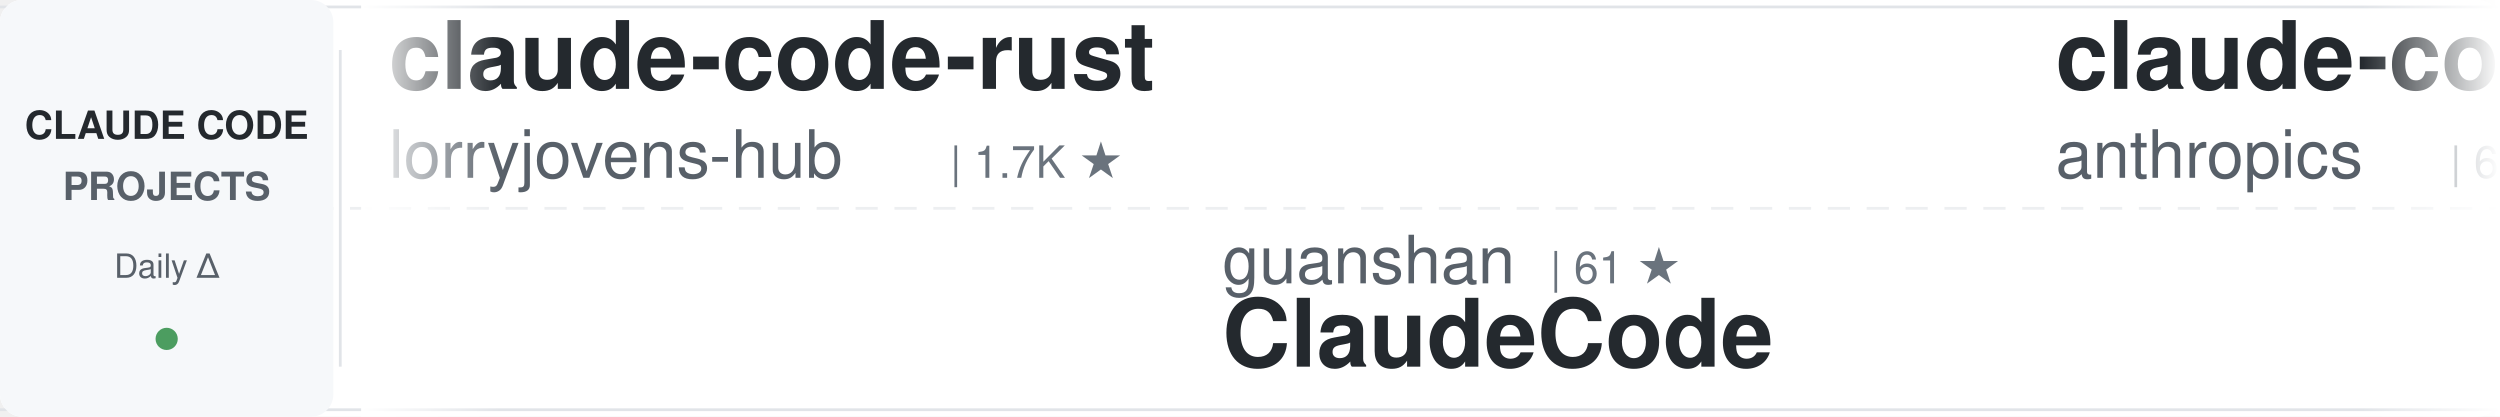
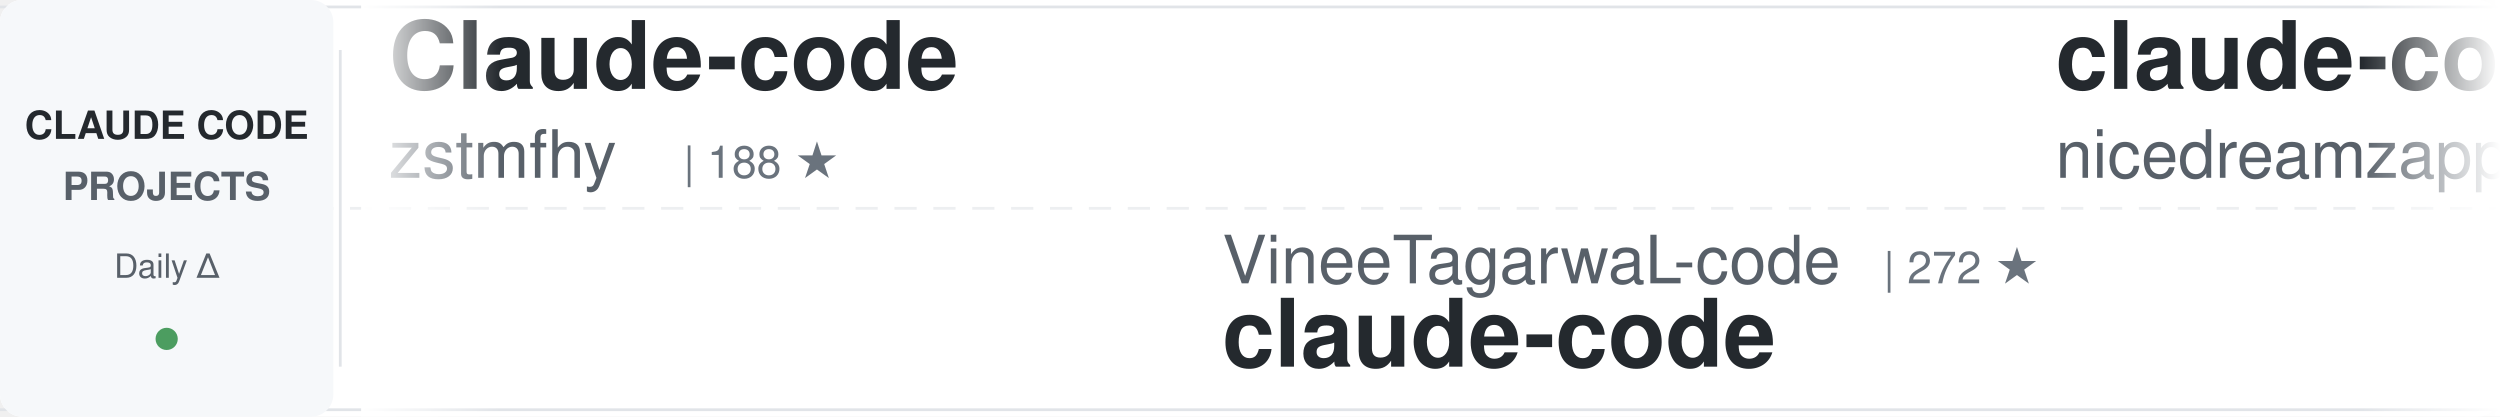
<svg xmlns="http://www.w3.org/2000/svg" width="900" height="150">
  <defs>
    <linearGradient id="awesomeLeftFade" x1="0%" y1="0%" x2="100%" y2="0%">
      <stop offset="0%" style="stop-color:#ffffff;stop-opacity:1" />
      <stop offset="100%" style="stop-color:#ffffff;stop-opacity:0" />
    </linearGradient>
    <linearGradient id="awesomeRightFade" x1="0%" y1="0%" x2="100%" y2="0%">
      <stop offset="0%" style="stop-color:#ffffff;stop-opacity:0" />
      <stop offset="100%" style="stop-color:#ffffff;stop-opacity:1" />
    </linearGradient>
  </defs>
  <rect width="900" height="150" fill="#ffffff" rx="8" />
  <rect x="0" y="2" width="900" height="1" fill="#e1e4e8" />
  <rect x="0" y="147" width="900" height="1" fill="#e1e4e8" />
  <line x1="0" y1="75" x2="900" y2="75" stroke="#e1e4e8" stroke-width="1" stroke-dasharray="8 6" opacity="0.6" />
  <rect x="0" y="0" width="120" height="150" fill="#f6f8fa" rx="8" />
  <text x="60" y="50" font-family="-apple-system, BlinkMacSystemFont, 'Segoe UI', Helvetica, Arial, sans-serif" font-size="14" font-weight="600" fill="#24292e" text-anchor="middle">CLAUDE CODE</text>
  <text x="60" y="72" font-family="-apple-system, BlinkMacSystemFont, 'Segoe UI', Helvetica, Arial, sans-serif" font-size="14" font-weight="600" fill="#586069" text-anchor="middle">PROJECTS</text>
  <text x="60" y="100" font-family="-apple-system, BlinkMacSystemFont, 'Segoe UI', Helvetica, Arial, sans-serif" font-size="12" font-weight="500" fill="#586069" text-anchor="middle">Daily Δ</text>
  <circle cx="60" cy="122" r="4" fill="#22863a" opacity="0.8" />
  <rect x="122" y="18" width="1" height="114" fill="#e1e4e8" />
  <clipPath id="awesomeTickerClip">
    <rect x="130" y="0" width="770" height="150" />
  </clipPath>
  <g clip-path="url(#awesomeTickerClip)">
    <g id="awesomeTickerItems">
      <animateTransform attributeName="transform" attributeType="XML" type="translate" from="0 0" to="-3000 0" dur="54s" repeatCount="indefinite" />
      <g transform="translate(0, 0)">
-         <text x="140" y="32" font-family="-apple-system, BlinkMacSystemFont, 'Segoe UI', Helvetica, Arial, sans-serif" font-size="34" font-weight="600" fill="#24292e">claude-code-rust</text>
-         <text x="140" y="64" font-family="-apple-system, BlinkMacSystemFont, 'Segoe UI', Helvetica, Arial, sans-serif" font-size="24" font-weight="400" fill="#586069">lorryjovens-hub</text>
-         <text x="342" y="64" font-family="-apple-system, BlinkMacSystemFont, 'Segoe UI', Helvetica, Arial, sans-serif" font-size="16" font-weight="500" fill="#6a737d">| 1.7K ★</text>
-       </g>
-       <g transform="translate(300, 0)">
-         <text x="140" y="102" font-family="-apple-system, BlinkMacSystemFont, 'Segoe UI', Helvetica, Arial, sans-serif" font-size="24" font-weight="400" fill="#586069">guanshan</text>
-         <text x="258" y="102" font-family="-apple-system, BlinkMacSystemFont, 'Segoe UI', Helvetica, Arial, sans-serif" font-size="16" font-weight="500" fill="#6a737d">| 61 ★</text>
-         <text x="140" y="132" font-family="-apple-system, BlinkMacSystemFont, 'Segoe UI', Helvetica, Arial, sans-serif" font-size="34" font-weight="600" fill="#24292e">ClaudeCode</text>
-       </g>
-       <g transform="translate(600, 0)">
-         <text x="140" y="32" font-family="-apple-system, BlinkMacSystemFont, 'Segoe UI', Helvetica, Arial, sans-serif" font-size="34" font-weight="600" fill="#24292e">claude-code-security-rev...</text>
-         <text x="140" y="64" font-family="-apple-system, BlinkMacSystemFont, 'Segoe UI', Helvetica, Arial, sans-serif" font-size="24" font-weight="400" fill="#586069">anthropics</text>
-         <text x="282" y="64" font-family="-apple-system, BlinkMacSystemFont, 'Segoe UI', Helvetica, Arial, sans-serif" font-size="16" font-weight="500" fill="#6a737d">| 6.6K ★</text>
-         <text x="359" y="64" font-family="-apple-system, BlinkMacSystemFont, 'Segoe UI', Helvetica, Arial, sans-serif" font-size="16" font-weight="500" fill="#22863a"> +7</text>
-       </g>
-       <g transform="translate(900, 0)">
-         <text x="140" y="102" font-family="-apple-system, BlinkMacSystemFont, 'Segoe UI', Helvetica, Arial, sans-serif" font-size="24" font-weight="400" fill="#586069">VoltAgent</text>
-         <text x="270" y="102" font-family="-apple-system, BlinkMacSystemFont, 'Segoe UI', Helvetica, Arial, sans-serif" font-size="16" font-weight="500" fill="#6a737d">| 26.2K ★</text>
-         <text x="356" y="102" font-family="-apple-system, BlinkMacSystemFont, 'Segoe UI', Helvetica, Arial, sans-serif" font-size="16" font-weight="500" fill="#22863a"> +6</text>
-         <text x="140" y="132" font-family="-apple-system, BlinkMacSystemFont, 'Segoe UI', Helvetica, Arial, sans-serif" font-size="34" font-weight="600" fill="#24292e">awesome-claude-code-suba...</text>
-       </g>
-       <g transform="translate(1200, 0)">
-         <text x="140" y="32" font-family="-apple-system, BlinkMacSystemFont, 'Segoe UI', Helvetica, Arial, sans-serif" font-size="34" font-weight="600" fill="#24292e">claude-code-guide</text>
-         <text x="140" y="64" font-family="-apple-system, BlinkMacSystemFont, 'Segoe UI', Helvetica, Arial, sans-serif" font-size="24" font-weight="400" fill="#586069">Cranot</text>
-         <text x="234" y="64" font-family="-apple-system, BlinkMacSystemFont, 'Segoe UI', Helvetica, Arial, sans-serif" font-size="16" font-weight="500" fill="#6a737d">| 2.9K ★</text>
-       </g>
-       <g transform="translate(1500, 0)">
-         <text x="140" y="102" font-family="-apple-system, BlinkMacSystemFont, 'Segoe UI', Helvetica, Arial, sans-serif" font-size="24" font-weight="400" fill="#586069">Alishahryar1</text>
-         <text x="306" y="102" font-family="-apple-system, BlinkMacSystemFont, 'Segoe UI', Helvetica, Arial, sans-serif" font-size="16" font-weight="500" fill="#6a737d">| 64.7K ★</text>
-         <text x="392" y="102" font-family="-apple-system, BlinkMacSystemFont, 'Segoe UI', Helvetica, Arial, sans-serif" font-size="16" font-weight="500" fill="#22863a"> +85</text>
-         <text x="140" y="132" font-family="-apple-system, BlinkMacSystemFont, 'Segoe UI', Helvetica, Arial, sans-serif" font-size="34" font-weight="600" fill="#24292e">free-claude-code</text>
-       </g>
-       <g transform="translate(1800, 0)">
        <text x="140" y="32" font-family="-apple-system, BlinkMacSystemFont, 'Segoe UI', Helvetica, Arial, sans-serif" font-size="34" font-weight="600" fill="#24292e">Claude-code</text>
        <text x="140" y="64" font-family="-apple-system, BlinkMacSystemFont, 'Segoe UI', Helvetica, Arial, sans-serif" font-size="24" font-weight="400" fill="#586069">zstmfhy</text>
        <text x="246" y="64" font-family="-apple-system, BlinkMacSystemFont, 'Segoe UI', Helvetica, Arial, sans-serif" font-size="16" font-weight="500" fill="#6a737d">| 188 ★</text>
      </g>
-       <g transform="translate(2100, 0)">
-         <text x="140" y="102" font-family="-apple-system, BlinkMacSystemFont, 'Segoe UI', Helvetica, Arial, sans-serif" font-size="24" font-weight="400" fill="#586069">ochamber</text>
-         <text x="258" y="102" font-family="-apple-system, BlinkMacSystemFont, 'Segoe UI', Helvetica, Arial, sans-serif" font-size="16" font-weight="500" fill="#6a737d">| 6 ★</text>
+       <g transform="translate(300, 0)">
+         <text x="140" y="102" font-family="-apple-system, BlinkMacSystemFont, 'Segoe UI', Helvetica, Arial, sans-serif" font-size="24" font-weight="400" fill="#586069">VineeTagarwaL-code</text>
+         <text x="378" y="102" font-family="-apple-system, BlinkMacSystemFont, 'Segoe UI', Helvetica, Arial, sans-serif" font-size="16" font-weight="500" fill="#6a737d">| 272 ★</text>
        <text x="140" y="132" font-family="-apple-system, BlinkMacSystemFont, 'Segoe UI', Helvetica, Arial, sans-serif" font-size="34" font-weight="600" fill="#24292e">claude-code</text>
      </g>
+       <g transform="translate(600, 0)">
+         <text x="140" y="32" font-family="-apple-system, BlinkMacSystemFont, 'Segoe UI', Helvetica, Arial, sans-serif" font-size="34" font-weight="600" fill="#24292e">claude-code-local</text>
+         <text x="140" y="64" font-family="-apple-system, BlinkMacSystemFont, 'Segoe UI', Helvetica, Arial, sans-serif" font-size="24" font-weight="400" fill="#586069">nicedreamzapp</text>
+         <text x="318" y="64" font-family="-apple-system, BlinkMacSystemFont, 'Segoe UI', Helvetica, Arial, sans-serif" font-size="16" font-weight="500" fill="#6a737d">| 3.4K ★</text>
+       </g>
+       <g transform="translate(900, 0)">
+         <text x="140" y="102" font-family="-apple-system, BlinkMacSystemFont, 'Segoe UI', Helvetica, Arial, sans-serif" font-size="24" font-weight="400" fill="#586069">Cranot</text>
+         <text x="234" y="102" font-family="-apple-system, BlinkMacSystemFont, 'Segoe UI', Helvetica, Arial, sans-serif" font-size="16" font-weight="500" fill="#6a737d">| 2.9K ★</text>
+         <text x="140" y="132" font-family="-apple-system, BlinkMacSystemFont, 'Segoe UI', Helvetica, Arial, sans-serif" font-size="34" font-weight="600" fill="#24292e">claude-code-guide</text>
+       </g>
+       <g transform="translate(1200, 0)">
+         <text x="140" y="32" font-family="-apple-system, BlinkMacSystemFont, 'Segoe UI', Helvetica, Arial, sans-serif" font-size="34" font-weight="600" fill="#24292e">oh-my-claudecode</text>
+         <text x="140" y="64" font-family="-apple-system, BlinkMacSystemFont, 'Segoe UI', Helvetica, Arial, sans-serif" font-size="24" font-weight="400" fill="#586069">Yeachan-Heo</text>
+         <text x="294" y="64" font-family="-apple-system, BlinkMacSystemFont, 'Segoe UI', Helvetica, Arial, sans-serif" font-size="16" font-weight="500" fill="#6a737d">| 40.4K ★</text>
+       </g>
+       <g transform="translate(1500, 0)">
+         <text x="140" y="102" font-family="-apple-system, BlinkMacSystemFont, 'Segoe UI', Helvetica, Arial, sans-serif" font-size="24" font-weight="400" fill="#586069">T-Lab-CUHKSZ</text>
+         <text x="306" y="102" font-family="-apple-system, BlinkMacSystemFont, 'Segoe UI', Helvetica, Arial, sans-serif" font-size="16" font-weight="500" fill="#6a737d">| 329 ★</text>
+         <text x="140" y="132" font-family="-apple-system, BlinkMacSystemFont, 'Segoe UI', Helvetica, Arial, sans-serif" font-size="34" font-weight="600" fill="#24292e">claude-code</text>
+       </g>
+       <g transform="translate(1800, 0)">
+         <text x="140" y="32" font-family="-apple-system, BlinkMacSystemFont, 'Segoe UI', Helvetica, Arial, sans-serif" font-size="34" font-weight="600" fill="#24292e">Claude-Code</text>
+         <text x="140" y="64" font-family="-apple-system, BlinkMacSystemFont, 'Segoe UI', Helvetica, Arial, sans-serif" font-size="24" font-weight="400" fill="#586069">KPR111</text>
+         <text x="234" y="64" font-family="-apple-system, BlinkMacSystemFont, 'Segoe UI', Helvetica, Arial, sans-serif" font-size="16" font-weight="500" fill="#6a737d">| 18 ★</text>
+       </g>
+       <g transform="translate(2100, 0)">
+         <text x="140" y="102" font-family="-apple-system, BlinkMacSystemFont, 'Segoe UI', Helvetica, Arial, sans-serif" font-size="24" font-weight="400" fill="#586069">Yuyz0112</text>
+         <text x="258" y="102" font-family="-apple-system, BlinkMacSystemFont, 'Segoe UI', Helvetica, Arial, sans-serif" font-size="16" font-weight="500" fill="#6a737d">| 2.4K ★</text>
+         <text x="140" y="132" font-family="-apple-system, BlinkMacSystemFont, 'Segoe UI', Helvetica, Arial, sans-serif" font-size="34" font-weight="600" fill="#24292e">claude-code-reverse</text>
+       </g>
      <g transform="translate(2400, 0)">
-         <text x="140" y="32" font-family="-apple-system, BlinkMacSystemFont, 'Segoe UI', Helvetica, Arial, sans-serif" font-size="34" font-weight="600" fill="#24292e">claude-code</text>
-         <text x="140" y="64" font-family="-apple-system, BlinkMacSystemFont, 'Segoe UI', Helvetica, Arial, sans-serif" font-size="24" font-weight="400" fill="#586069">codeaashu</text>
-         <text x="270" y="64" font-family="-apple-system, BlinkMacSystemFont, 'Segoe UI', Helvetica, Arial, sans-serif" font-size="16" font-weight="500" fill="#6a737d">| 3.4K ★</text>
+         <text x="140" y="32" font-family="-apple-system, BlinkMacSystemFont, 'Segoe UI', Helvetica, Arial, sans-serif" font-size="34" font-weight="600" fill="#24292e">ClaudeCodeAgents</text>
+         <text x="140" y="64" font-family="-apple-system, BlinkMacSystemFont, 'Segoe UI', Helvetica, Arial, sans-serif" font-size="24" font-weight="400" fill="#586069">darcyegb</text>
+         <text x="258" y="64" font-family="-apple-system, BlinkMacSystemFont, 'Segoe UI', Helvetica, Arial, sans-serif" font-size="16" font-weight="500" fill="#6a737d">| 779 ★</text>
      </g>
      <g transform="translate(2700, 0)">
-         <text x="140" y="102" font-family="-apple-system, BlinkMacSystemFont, 'Segoe UI', Helvetica, Arial, sans-serif" font-size="24" font-weight="400" fill="#586069">disler</text>
-         <text x="234" y="102" font-family="-apple-system, BlinkMacSystemFont, 'Segoe UI', Helvetica, Arial, sans-serif" font-size="16" font-weight="500" fill="#6a737d">| 4.0K ★</text>
-         <text x="140" y="132" font-family="-apple-system, BlinkMacSystemFont, 'Segoe UI', Helvetica, Arial, sans-serif" font-size="34" font-weight="600" fill="#24292e">claude-code-hooks-master...</text>
+         <text x="140" y="102" font-family="-apple-system, BlinkMacSystemFont, 'Segoe UI', Helvetica, Arial, sans-serif" font-size="24" font-weight="400" fill="#586069">isboyjc</text>
+         <text x="246" y="102" font-family="-apple-system, BlinkMacSystemFont, 'Segoe UI', Helvetica, Arial, sans-serif" font-size="16" font-weight="500" fill="#6a737d">| 161 ★</text>
+         <text x="140" y="132" font-family="-apple-system, BlinkMacSystemFont, 'Segoe UI', Helvetica, Arial, sans-serif" font-size="34" font-weight="600" fill="#24292e">claude-code</text>
      </g>
      <g transform="translate(3000, 0)">
-         <text x="140" y="32" font-family="-apple-system, BlinkMacSystemFont, 'Segoe UI', Helvetica, Arial, sans-serif" font-size="34" font-weight="600" fill="#24292e">claude-code-rust</text>
-         <text x="140" y="64" font-family="-apple-system, BlinkMacSystemFont, 'Segoe UI', Helvetica, Arial, sans-serif" font-size="24" font-weight="400" fill="#586069">lorryjovens-hub</text>
-         <text x="342" y="64" font-family="-apple-system, BlinkMacSystemFont, 'Segoe UI', Helvetica, Arial, sans-serif" font-size="16" font-weight="500" fill="#6a737d">| 1.7K ★</text>
+         <text x="140" y="32" font-family="-apple-system, BlinkMacSystemFont, 'Segoe UI', Helvetica, Arial, sans-serif" font-size="34" font-weight="600" fill="#24292e">Claude-code</text>
+         <text x="140" y="64" font-family="-apple-system, BlinkMacSystemFont, 'Segoe UI', Helvetica, Arial, sans-serif" font-size="24" font-weight="400" fill="#586069">zstmfhy</text>
+         <text x="246" y="64" font-family="-apple-system, BlinkMacSystemFont, 'Segoe UI', Helvetica, Arial, sans-serif" font-size="16" font-weight="500" fill="#6a737d">| 188 ★</text>
      </g>
      <g transform="translate(3300, 0)">
-         <text x="140" y="102" font-family="-apple-system, BlinkMacSystemFont, 'Segoe UI', Helvetica, Arial, sans-serif" font-size="24" font-weight="400" fill="#586069">guanshan</text>
-         <text x="258" y="102" font-family="-apple-system, BlinkMacSystemFont, 'Segoe UI', Helvetica, Arial, sans-serif" font-size="16" font-weight="500" fill="#6a737d">| 61 ★</text>
-         <text x="140" y="132" font-family="-apple-system, BlinkMacSystemFont, 'Segoe UI', Helvetica, Arial, sans-serif" font-size="34" font-weight="600" fill="#24292e">ClaudeCode</text>
+         <text x="140" y="102" font-family="-apple-system, BlinkMacSystemFont, 'Segoe UI', Helvetica, Arial, sans-serif" font-size="24" font-weight="400" fill="#586069">VineeTagarwaL-code</text>
+         <text x="378" y="102" font-family="-apple-system, BlinkMacSystemFont, 'Segoe UI', Helvetica, Arial, sans-serif" font-size="16" font-weight="500" fill="#6a737d">| 272 ★</text>
+         <text x="140" y="132" font-family="-apple-system, BlinkMacSystemFont, 'Segoe UI', Helvetica, Arial, sans-serif" font-size="34" font-weight="600" fill="#24292e">claude-code</text>
      </g>
      <g transform="translate(3600, 0)">
-         <text x="140" y="32" font-family="-apple-system, BlinkMacSystemFont, 'Segoe UI', Helvetica, Arial, sans-serif" font-size="34" font-weight="600" fill="#24292e">claude-code-security-rev...</text>
-         <text x="140" y="64" font-family="-apple-system, BlinkMacSystemFont, 'Segoe UI', Helvetica, Arial, sans-serif" font-size="24" font-weight="400" fill="#586069">anthropics</text>
-         <text x="282" y="64" font-family="-apple-system, BlinkMacSystemFont, 'Segoe UI', Helvetica, Arial, sans-serif" font-size="16" font-weight="500" fill="#6a737d">| 6.6K ★</text>
-         <text x="359" y="64" font-family="-apple-system, BlinkMacSystemFont, 'Segoe UI', Helvetica, Arial, sans-serif" font-size="16" font-weight="500" fill="#22863a"> +7</text>
+         <text x="140" y="32" font-family="-apple-system, BlinkMacSystemFont, 'Segoe UI', Helvetica, Arial, sans-serif" font-size="34" font-weight="600" fill="#24292e">claude-code-local</text>
+         <text x="140" y="64" font-family="-apple-system, BlinkMacSystemFont, 'Segoe UI', Helvetica, Arial, sans-serif" font-size="24" font-weight="400" fill="#586069">nicedreamzapp</text>
+         <text x="318" y="64" font-family="-apple-system, BlinkMacSystemFont, 'Segoe UI', Helvetica, Arial, sans-serif" font-size="16" font-weight="500" fill="#6a737d">| 3.4K ★</text>
      </g>
      <g transform="translate(3900, 0)">
-         <text x="140" y="102" font-family="-apple-system, BlinkMacSystemFont, 'Segoe UI', Helvetica, Arial, sans-serif" font-size="24" font-weight="400" fill="#586069">VoltAgent</text>
-         <text x="270" y="102" font-family="-apple-system, BlinkMacSystemFont, 'Segoe UI', Helvetica, Arial, sans-serif" font-size="16" font-weight="500" fill="#6a737d">| 26.2K ★</text>
-         <text x="356" y="102" font-family="-apple-system, BlinkMacSystemFont, 'Segoe UI', Helvetica, Arial, sans-serif" font-size="16" font-weight="500" fill="#22863a"> +6</text>
-         <text x="140" y="132" font-family="-apple-system, BlinkMacSystemFont, 'Segoe UI', Helvetica, Arial, sans-serif" font-size="34" font-weight="600" fill="#24292e">awesome-claude-code-suba...</text>
+         <text x="140" y="102" font-family="-apple-system, BlinkMacSystemFont, 'Segoe UI', Helvetica, Arial, sans-serif" font-size="24" font-weight="400" fill="#586069">Cranot</text>
+         <text x="234" y="102" font-family="-apple-system, BlinkMacSystemFont, 'Segoe UI', Helvetica, Arial, sans-serif" font-size="16" font-weight="500" fill="#6a737d">| 2.9K ★</text>
+         <text x="140" y="132" font-family="-apple-system, BlinkMacSystemFont, 'Segoe UI', Helvetica, Arial, sans-serif" font-size="34" font-weight="600" fill="#24292e">claude-code-guide</text>
      </g>
    </g>
  </g>
  <rect x="130" y="0" width="50" height="150" fill="url(#awesomeLeftFade)" />
  <rect x="850" y="0" width="50" height="150" fill="url(#awesomeRightFade)" />
</svg>
